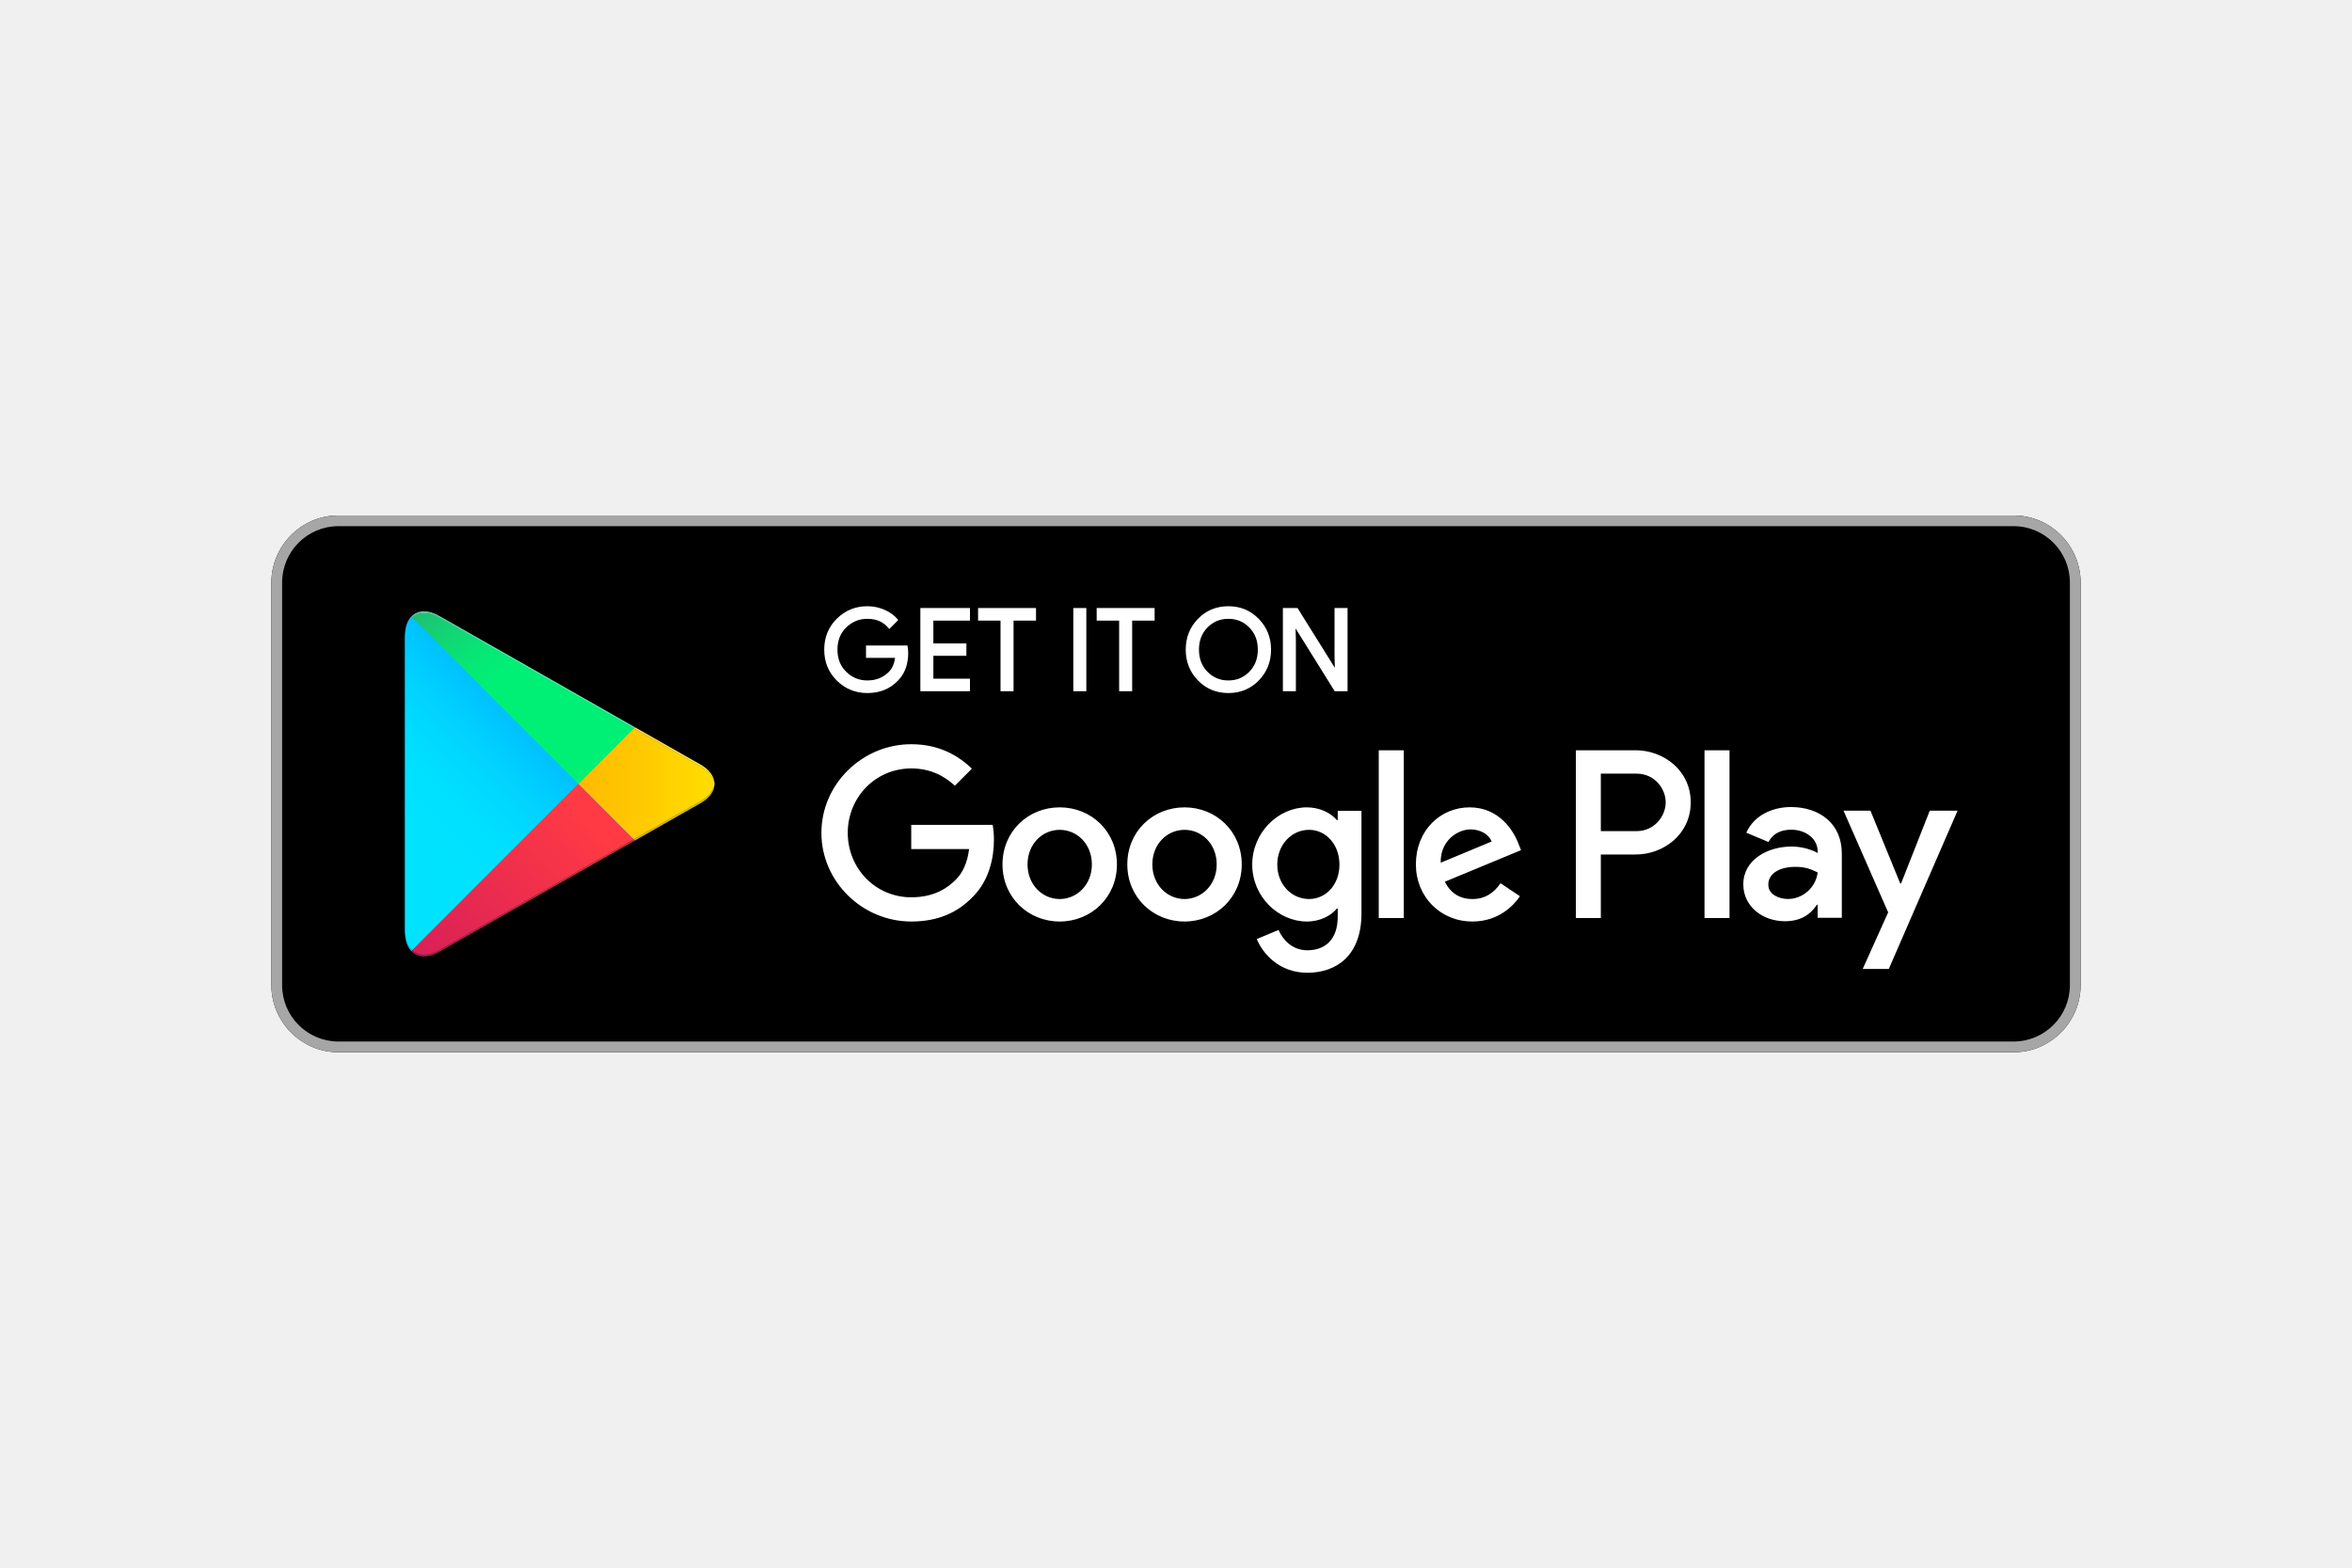
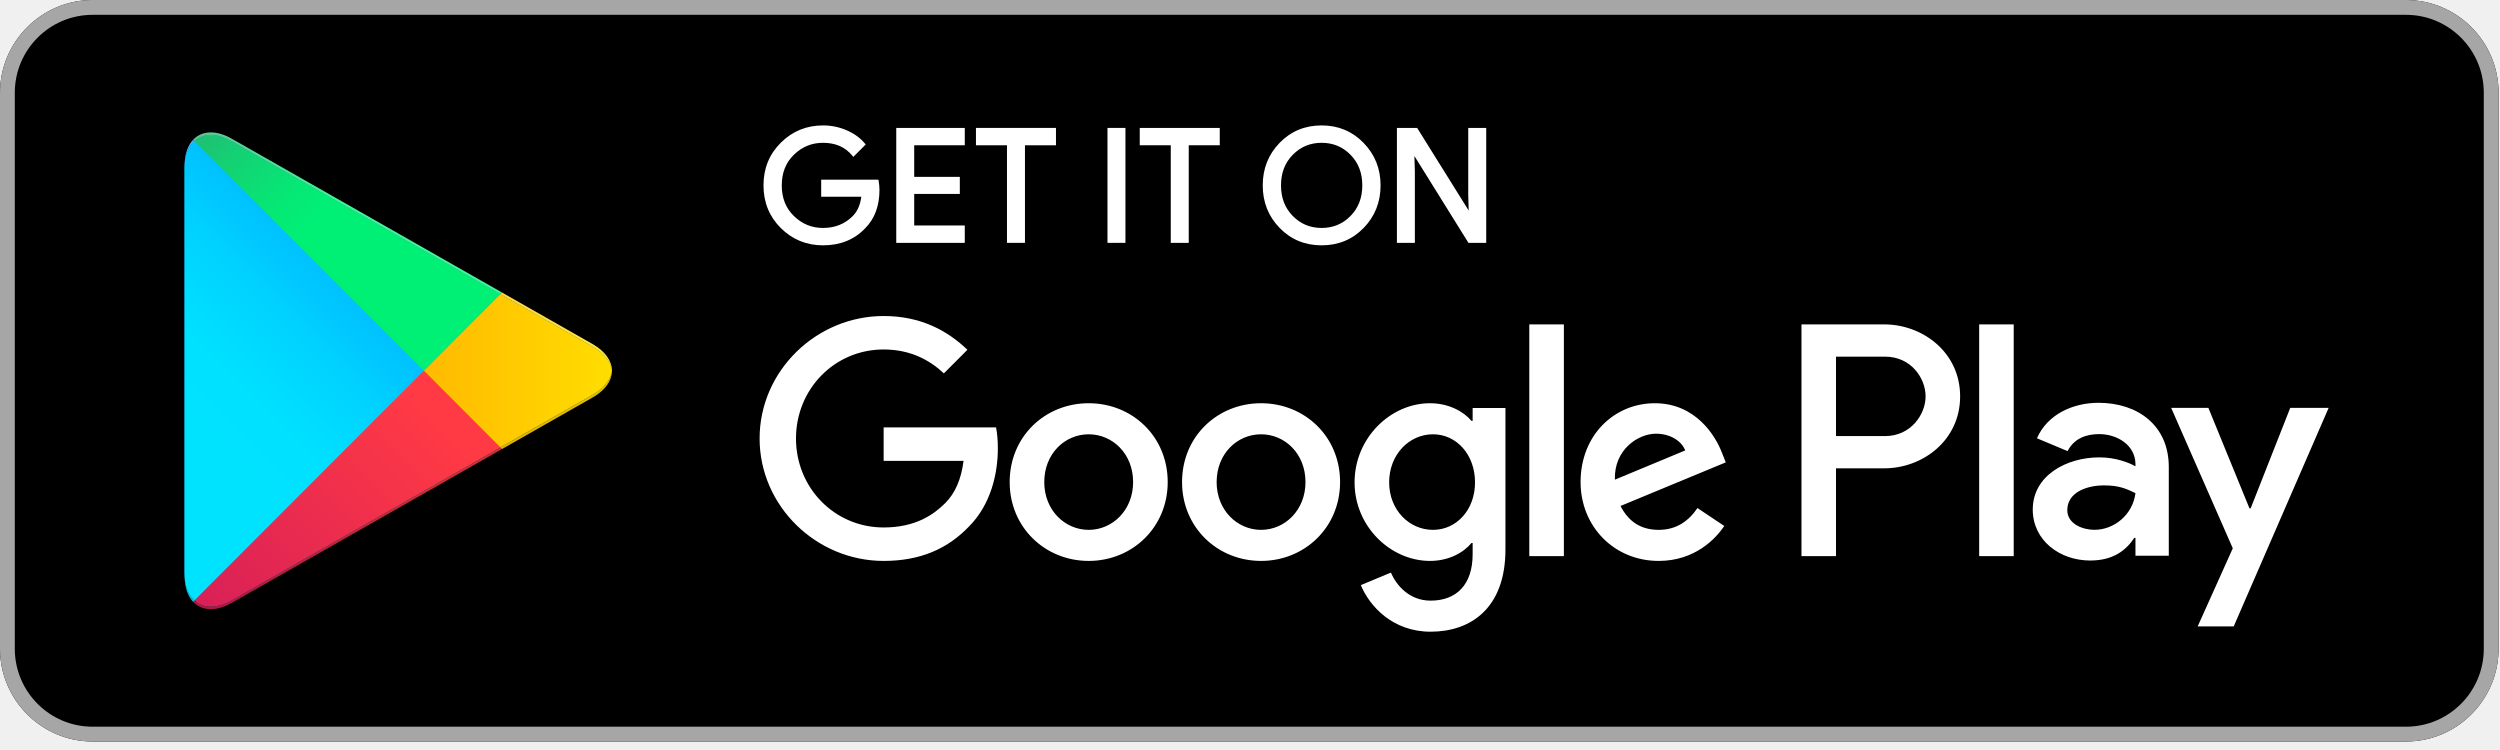
- <svg xmlns="http://www.w3.org/2000/svg" xmlns:xlink="http://www.w3.org/1999/xlink" height="800" width="1200" viewBox="-449.849 -222.507 3898.693 1335.042">
+ <svg xmlns="http://www.w3.org/2000/svg" xmlns:xlink="http://www.w3.org/1999/xlink" height="20px" viewBox="0 0 3000.693 900">
  <defs>
    <linearGradient id="a" y2=".278" x2=".26" y1=".956" x1=".613">
      <stop offset="0%" stop-color="#00A0FF" />
      <stop offset=".657%" stop-color="#00A1FF" />
      <stop offset="26.01%" stop-color="#00BEFF" />
      <stop offset="51.22%" stop-color="#00D2FF" />
      <stop offset="76.04%" stop-color="#00DFFF" />
      <stop offset="100%" stop-color="#00E3FF" />
    </linearGradient>
    <linearGradient id="b" y2=".509" x2="-1.305" y1=".509" x1="1.076">
      <stop offset="0%" stop-color="#FFE000" />
      <stop offset="40.87%" stop-color="#FFBD00" />
      <stop offset="77.54%" stop-color="orange" />
      <stop offset="100%" stop-color="#FF9C00" />
    </linearGradient>
    <linearGradient id="c" y2="-.361" x2="-.505" y1=".691" x1=".867">
      <stop offset="0%" stop-color="#FF3A44" />
      <stop offset="100%" stop-color="#C31162" />
    </linearGradient>
    <linearGradient id="d" y2=".649" x2=".418" y1="1.119" x1="-.193">
      <stop offset="0%" stop-color="#32A071" />
      <stop offset="6.85%" stop-color="#2DA771" />
      <stop offset="47.62%" stop-color="#15CF74" />
      <stop offset="80.09%" stop-color="#06E775" />
      <stop offset="100%" stop-color="#00F076" />
    </linearGradient>
    <linearGradient id="e" y2="-.021" x2="-.501" y1=".695" x1=".862">
      <stop offset="0%" stop-color="#CC2E36" />
      <stop offset="100%" stop-color="#9C0E4E" />
    </linearGradient>
    <linearGradient id="f" y2="4.496" x2="-.663" y1="15.318" x1="3.073">
      <stop offset="0%" stop-color="#008DE0" />
      <stop offset=".657%" stop-color="#008DE0" />
      <stop offset="26.01%" stop-color="#00A7E0" />
      <stop offset="51.22%" stop-color="#00B8E0" />
      <stop offset="76.04%" stop-color="#00C4E0" />
      <stop offset="100%" stop-color="#00C7E0" />
    </linearGradient>
    <linearGradient id="g" y2="1" x2="-2.882" y1="1" x1="1.128">
      <stop offset="0%" stop-color="#E0C500" />
      <stop offset="40.87%" stop-color="#E0A600" />
      <stop offset="77.54%" stop-color="#E09100" />
      <stop offset="100%" stop-color="#E08900" />
    </linearGradient>
    <linearGradient id="h" y2="0" x2="-2.882" y1="0" x1="1.128">
      <stop offset="0%" stop-color="#FFE840" />
      <stop offset="40.87%" stop-color="#FFCE40" />
      <stop offset="77.54%" stop-color="#FFBC40" />
      <stop offset="100%" stop-color="#FFB540" />
    </linearGradient>
    <linearGradient id="i" y2="-10.098" x2="-.657" y1=".234" x1="3.061">
      <stop offset="0%" stop-color="#40B8FF" />
      <stop offset=".657%" stop-color="#40B9FF" />
      <stop offset="26.01%" stop-color="#40CEFF" />
      <stop offset="51.22%" stop-color="#40DDFF" />
      <stop offset="76.04%" stop-color="#40E7FF" />
      <stop offset="100%" stop-color="#40EAFF" />
    </linearGradient>
    <linearGradient id="j" y2=".537" x2=".421" y1=".856" x1="-.188">
      <stop offset="0%" stop-color="#65B895" />
      <stop offset="6.85%" stop-color="#62BD95" />
      <stop offset="47.62%" stop-color="#50DB97" />
      <stop offset="80.09%" stop-color="#44ED98" />
      <stop offset="100%" stop-color="#40F498" />
    </linearGradient>
    <linearGradient gradientUnits="userSpaceOnUse" gradientTransform="scale(.72167 1.38567)" y2="110.924" x2="103.763" y1="380.413" x1="243.89" id="k" xlink:href="#a" />
    <linearGradient gradientUnits="userSpaceOnUse" gradientTransform="scale(1.1083 .90228)" y2="104.456" x2="-265.185" y1="104.456" x1="219.82" id="l" xlink:href="#b" />
    <linearGradient gradientUnits="userSpaceOnUse" gradientTransform="scale(1.13894 .878)" y2="-116.045" x2="-162.26" y1="222.803" x1="279.815" id="m" xlink:href="#c" />
    <linearGradient gradientUnits="userSpaceOnUse" gradientTransform="scale(1.13896 .878)" y2="210.03" x2="134.984" y1="361.335" x1="-62.115" id="n" xlink:href="#d" />
    <linearGradient gradientUnits="userSpaceOnUse" gradientTransform="scale(1.38147 .72387)" y2="-4.388" x2="-133.972" y1="187.683" x1="231.994" id="o" xlink:href="#e" />
    <linearGradient gradientUnits="userSpaceOnUse" gradientTransform="scale(.58803 1.7006)" y2="91.69" x2="-13.255" y1="311.274" x1="62.549" id="p" xlink:href="#f" />
    <linearGradient gradientUnits="userSpaceOnUse" gradientTransform="scale(1.19442 .83723)" y2="112.451" x2="-322.924" y1="112.451" x1="127.112" id="q" xlink:href="#g" />
    <linearGradient gradientUnits="userSpaceOnUse" gradientTransform="scale(1.1944 .83724)" y2=".829" x2="-322.928" y1=".829" x1="127.114" id="r" xlink:href="#h" />
    <linearGradient gradientUnits="userSpaceOnUse" gradientTransform="scale(.58722 1.70294)" y2="-204.589" x2="-13.13" y1="4.878" x1="62.249" id="s" xlink:href="#i" />
    <linearGradient gradientUnits="userSpaceOnUse" gradientTransform="scale(1.38144 .72388)" y2="144.927" x2="113.528" y1="230.7" x1="-49.894" id="t" xlink:href="#j" />
  </defs>
  <g fill="none">
    <path fill="#000" d="M2887.921 890.028H111.074C49.984 890.028 0 839.964 0 778.775V111.254C0 50.064 49.983 0 111.074 0H2887.92c61.09 0 111.074 50.064 111.074 111.254v667.52c0 61.19-49.983 111.254-111.074 111.254" />
    <path fill="#A6A6A6" d="M2887.921 0H111.074C49.984 0 0 50.064 0 111.254v667.52c0 61.19 49.983 111.254 111.074 111.254H2887.92c61.09 0 111.074-50.064 111.074-111.253V111.254C2998.995 50.064 2949.012 0 2887.92 0m0 17.8c51.45 0 93.302 41.93 93.302 93.454v667.52c0 51.534-41.853 93.463-93.302 93.463H111.074c-51.44 0-93.302-41.93-93.302-93.462V111.254c0-51.524 41.861-93.453 93.302-93.453H2887.92" />
    <path fill="#FFF" d="M1053.39 227.923c0 18.642-5.512 33.487-16.55 44.561-12.539 13.168-28.88 19.757-48.969 19.757-19.238 0-35.595-6.675-49.046-20.044-13.475-13.359-20.2-29.925-20.2-49.69 0-19.774 6.725-36.33 20.2-49.7 13.451-13.358 29.808-20.043 49.046-20.043 9.546 0 18.685 1.87 27.362 5.599 8.677 3.738 15.637 8.7 20.844 14.914l-11.716 11.742c-8.824-10.56-20.973-15.836-36.49-15.836-14.03 0-26.162 4.938-36.401 14.82-10.241 9.892-15.36 22.72-15.36 38.504 0 15.785 5.119 28.612 15.36 38.505 10.239 9.882 22.37 14.819 36.401 14.819 14.884 0 27.293-4.964 37.228-14.906 6.449-6.477 10.178-15.48 11.176-27.041H987.87v-16.036h64.59c.624 3.487.928 6.833.928 10.075" />
    <path fill="#FFF" d="M1053.39 227.923h-2.222c-.018 18.217-5.33 32.366-15.9 42.988l-.023.018-.01.018c-12.14 12.714-27.745 19.042-47.365 19.069-18.724-.027-34.397-6.424-47.484-19.392-13.058-12.994-19.515-28.857-19.54-48.117.025-19.269 6.482-35.123 19.54-48.108 13.087-12.977 28.76-19.383 47.484-19.41 9.26 0 18.077 1.81 26.485 5.416 8.417 3.634 15.066 8.396 20.02 14.308l1.701-1.436-1.57-1.573-11.716 11.75 1.57 1.565 1.711-1.424c-9.235-11.083-22.197-16.67-38.2-16.637-14.551-.018-27.351 5.19-37.939 15.447-10.69 10.29-16.061 23.84-16.043 40.102-.018 16.263 5.353 29.812 16.043 40.103 10.588 10.257 23.388 15.464 37.938 15.446 15.377.027 28.482-5.198 38.799-15.558 6.89-6.92 10.796-16.505 11.82-28.423l.207-2.416h-48.604v-11.586h62.368v-2.225l-2.188.391c.608 3.374.895 6.58.895 9.684h4.443c0-3.382-.313-6.858-.964-10.473l-.329-1.827H985.65v20.486h50.625v-2.225l-2.212-.191c-.98 11.196-4.539 19.627-10.535 25.66-9.545 9.525-21.26 14.226-35.657 14.253-13.51-.018-24.973-4.677-34.857-14.194-9.788-9.483-14.657-21.59-14.682-36.905.025-15.315 4.894-27.422 14.682-36.905 9.884-9.517 21.346-14.176 34.857-14.194 15.022.036 26.365 5.007 34.791 15.046l1.562 1.86 13.424-13.463 1.44-1.442-1.311-1.558c-5.458-6.517-12.73-11.69-21.668-15.53-8.955-3.852-18.405-5.782-28.238-5.782-19.749-.017-36.792 6.936-50.616 20.696-13.875 13.733-20.869 30.995-20.85 51.272-.019 20.268 6.975 37.54 20.859 51.281 13.815 13.751 30.858 20.696 50.607 20.678 20.567.018 37.628-6.824 50.575-20.444l-1.607-1.538 1.571 1.574c11.507-11.517 17.216-27.075 17.201-46.135h-2.222m102.395-55.767h-60.7v42.33h54.74v16.042h-54.74v42.33h60.7v16.401h-77.812V155.755h77.812v16.401" />
    <path fill="#FFF" d="M1155.784 172.156v-2.225h-62.921v46.78h54.739v11.586l-54.74.006v46.78h60.7v11.951h-73.368V157.98h73.368v14.176h2.222v-2.225 2.225h2.221V153.53h-82.254v137.954h82.254v-20.851h-60.7v-37.88h54.74v-20.492h-54.74v-37.88h60.7v-2.225h-2.221m72.224 117.104h-17.138V172.155h-37.228v-16.401h91.594v16.401h-37.228v117.103" />
    <path fill="#FFF" d="M1228.008 289.26v-2.226h-14.917V169.931h-37.227v-11.95h87.15v11.95h-37.227v119.328h2.221v-2.225 2.225h2.222V174.381h37.227V153.53h-96.036v20.85h37.227v117.103h21.582v-2.225h-2.222m103.499.002V155.754h17.121v133.504h-17.121" />
    <path fill="#FFF" d="M1331.507 289.26h2.222V157.98h12.677v129.054h-14.899v2.225h2.222-2.222v2.225h19.342V153.53h-21.563v137.954h2.221v-2.225m93.093.001h-17.138V172.155h-37.226v-16.401h91.592v16.401H1424.6v117.103" />
    <path fill="#FFF" d="M1424.6 289.26v-2.226h-14.917V169.931h-37.225v-11.95h87.148v11.95h-37.227v119.328h2.221v-2.225 2.225h2.222V174.381h37.227V153.53h-96.034v20.85h37.225v117.103h21.582v-2.225h-2.222m125.532-28.428c9.865 10.003 21.937 15 36.212 15 14.275 0 26.353-4.997 36.203-15 9.875-10.004 14.822-22.792 14.822-38.323 0-15.53-4.947-28.318-14.822-38.322-9.85-10.004-21.928-15.002-36.203-15.002-14.275 0-26.347 4.998-36.212 15.002-9.85 10.004-14.795 22.791-14.795 38.322 0 15.531 4.945 28.319 14.795 38.323zm85.084 11.176c-13.104 13.497-29.4 20.235-48.872 20.235-19.491 0-35.78-6.738-48.855-20.235-13.113-13.482-19.638-29.985-19.638-49.499 0-19.514 6.525-36.02 19.638-49.499 13.076-13.5 29.364-20.244 48.855-20.244 19.369 0 35.621 6.78 48.786 20.331 13.146 13.55 19.724 30.02 19.724 49.412 0 19.514-6.562 36.017-19.638 49.499z" />
    <path fill="#FFF" d="M1550.132 260.83l-1.58 1.564c10.232 10.404 22.997 15.689 37.792 15.662 14.786.027 27.568-5.258 37.783-15.662 10.299-10.414 15.479-23.886 15.463-39.887.015-16-5.164-29.473-15.463-39.887-10.215-10.404-22.997-15.688-37.783-15.662-14.795-.026-27.56 5.258-37.792 15.662-10.274 10.414-15.464 23.887-15.437 39.887-.027 16 5.163 29.473 15.437 39.887l1.58-1.564 1.58-1.565c-9.424-9.605-14.136-21.687-14.154-36.758.018-15.07 4.73-27.152 14.153-36.758 9.51-9.603 20.869-14.314 34.633-14.34 13.753.026 25.138 4.737 34.624 14.34 9.441 9.606 14.153 21.688 14.17 36.758-.017 15.07-4.729 27.153-14.17 36.758-9.486 9.604-20.87 14.314-34.624 14.34-13.764-.026-25.123-4.736-34.633-14.34zm85.084 11.176l-1.588-1.546c-12.738 13.072-28.315 19.53-47.284 19.556-18.978-.027-34.555-6.484-47.269-19.556l-.06-.07.06.07c-12.711-13.117-18.984-28.935-19.002-47.953.018-19.018 6.291-34.836 19.002-47.952 12.714-13.073 28.29-19.539 47.269-19.565 18.847.026 34.388 6.519 47.197 19.66 12.756 13.177 19.065 28.97 19.092 47.857-.027 19.018-6.318 34.836-19.005 47.953l1.588 1.546 1.598 1.546c13.466-13.853 20.277-31.037 20.262-51.045.016-19.894-6.822-37.043-20.351-50.958-13.536-13.97-30.492-21.034-50.381-21.01-19.993-.024-37.001 7.007-50.452 20.923v-.01c-13.493 13.863-20.28 31.047-20.262 51.055-.018 20.008 6.769 37.192 20.262 51.054l.06.063-.06-.072c13.451 13.916 30.459 20.932 50.452 20.914 19.984.018 36.992-6.998 50.47-20.914l-1.598-1.546zm43.674 17.254V155.754h20.845l64.778 103.857h.738l-.738-25.728v-78.129h17.139v133.504h-17.877l-67.772-108.89h-.738l.738 25.737v83.153h-17.112" />
    <path fill="#FFF" d="M1678.89 289.26h2.222V157.98h17.39l64.778 103.857h4.252l-.798-27.986v-75.87h12.696v129.053h-14.422l-67.772-108.89h-4.252l.797 27.998v80.892h-14.89v2.225h2.221-2.221v2.225h19.333v-85.413l-.737-25.762-2.222.06v2.225h.738v-2.225l-1.884 1.183 68.424 109.932h21.33V153.53h-21.581v80.38l.737 25.762 2.222-.06v-2.225h-.738v2.225l1.884-1.181-65.432-104.901h-24.295v137.954h2.222v-2.225m696.668 378.262h41.452v-278.16h-41.453zm373.363-177.96l-47.517 120.596h-1.422l-49.317-120.597h-44.652l73.953 168.556-42.163 93.758h43.252l113.962-262.314zm-235.077 146.367c-13.595 0-32.522-6.798-32.522-23.624 0-21.47 23.592-29.7 43.94-29.7 18.24 0 26.792 3.936 37.877 9.31-3.221 25.761-25.37 44.014-49.295 44.014zm4.999-152.453c-30.013 0-61.091 13.245-73.953 42.59l36.787 15.384c7.864-15.384 22.504-20.4 37.877-20.4 21.437 0 43.23 12.89 43.585 35.793v2.86c-7.509-4.295-23.57-10.735-43.23-10.735-39.653 0-80.04 21.824-80.04 62.623 0 37.219 32.523 61.198 68.955 61.198 27.88 0 43.23-12.525 52.893-27.195h1.422v21.468h40.009V560.413c0-49.376-36.788-76.938-84.305-76.938zm-256.181 39.946h-58.958v-95.346h58.958c30.99 0 48.584 25.7 48.584 47.672 0 21.556-17.595 47.674-48.584 47.674zm-1.066-134.06h-99.323v278.16h41.43V562.135h57.893c45.94 0 91.102-33.316 91.102-86.388 0-53.07-45.162-86.386-91.102-86.386zm-541.619 246.618c-28.637 0-52.613-24.015-52.613-57 0-33.331 23.976-57.712 52.613-57.712 28.273 0 50.461 24.38 50.461 57.712 0 32.985-22.188 57-50.46 57zm47.597-130.843h-1.432c-9.302-11.11-27.205-21.147-49.748-21.147-47.242 0-90.543 41.58-90.543 94.99 0 53.055 43.3 94.279 90.543 94.279 22.543 0 40.446-10.04 49.748-21.504h1.432v13.62c0 36.211-19.324 55.567-50.46 55.567-25.41 0-41.158-18.288-47.607-33.699l-36.14 15.055c10.378 25.092 37.937 55.923 83.747 55.923 48.672 0 89.83-28.684 89.83-98.582V489.725h-39.37zm67.998 162.385h41.515v-278.17h-41.515zm102.716-91.766c-1.075-36.567 28.273-55.202 49.386-55.202 16.474 0 30.425 8.24 35.068 20.08zm128.84-31.543c-7.865-21.156-31.857-60.223-80.887-60.223-48.672 0-89.11 38.355-89.11 94.634 0 53.055 40.082 94.635 93.762 94.635 43.312 0 68.37-26.528 78.745-41.939l-32.212-21.512c-10.73 15.776-25.413 26.172-46.533 26.172-21.113 0-36.141-9.682-45.81-28.675l126.332-52.34zm-1006.512-31.186v40.147h95.912c-2.863 22.582-10.379 39.07-21.833 50.542-13.953 13.985-35.785 29.396-74.08 29.396-59.053 0-105.217-47.675-105.217-106.822 0-59.146 46.164-106.827 105.218-106.827 31.854 0 55.11 12.549 72.291 28.68l28.273-28.316c-23.976-22.947-55.832-40.511-100.564-40.511-80.886 0-148.884 65.96-148.884 146.974 0 81.015 67.998 146.969 148.884 146.969 43.665 0 76.588-14.332 102.352-41.224 26.485-26.528 34.72-63.806 34.72-93.914 0-9.327-.713-17.923-2.153-25.094zm246.115 122.953c-28.637 0-53.333-23.66-53.333-57.356 0-34.055 24.696-57.356 53.333-57.356 28.626 0 53.322 23.301 53.322 57.356 0 33.697-24.696 57.356-53.322 57.356zm0-151.99c-52.258 0-94.848 39.788-94.848 94.634 0 54.488 42.59 94.635 94.848 94.635 52.247 0 94.837-40.147 94.837-94.635 0-54.846-42.59-94.634-94.837-94.634zm206.89 151.99c-28.625 0-53.324-23.66-53.324-57.356 0-34.055 24.699-57.356 53.325-57.356 28.628 0 53.324 23.301 53.324 57.356 0 33.697-24.696 57.356-53.324 57.356zm0-151.99c-52.255 0-94.836 39.788-94.836 94.634 0 54.488 42.581 94.635 94.837 94.635 52.249 0 94.84-40.147 94.84-94.635 0-54.846-42.591-94.634-94.84-94.634z" />
    <path fill="#00C1FF" d="M233.446 169.357c-7.455 6.737-11.905 17.974-11.905 32.89v-3.372 492.21-3.242c0 13.775 3.817 24.413 10.281 31.264l1.65 1.582v.007c5.232 4.729 11.941 7.24 19.63 7.232 7.513 0 15.966-2.399 24.887-7.465l322.452-183.508 110.76-63.041c14.067-8.004 21.964-18.33 23.284-28.848v-.043c-1.32-10.542-9.217-20.86-23.283-28.865l-110.77-63.033L277.99 169.617c-8.94-5.075-17.399-7.483-24.932-7.483-7.68 0-14.38 2.503-19.61 7.223z" />
    <path d="M12.047.234l-1.651 1.582C3.932 8.666.115 19.305.115 33.08v-3.242 492.088-3.25c0 14.916 4.45 26.153 11.905 32.89l275.237-275.675L12.047.234" fill="url(#k)" transform="matrix(1 0 0 -1 221.426 720.923)" />
    <path d="M92.444.738L.686 92.66l91.75 91.907 110.769-63.032c14.066-8.006 21.963-18.323 23.283-28.866v-.042c-1.32-10.518-9.217-20.845-23.283-28.848L92.445.739" fill="url(#l)" transform="matrix(1 0 0 -1 507.997 537.692)" />
    <path d="M20.068.12C12.38.113 5.671 2.625.44 7.353v.007l275.21 275.657 91.758-91.922L44.955 7.586C36.034 2.519 27.581.12 20.068.12" fill="url(#m)" transform="matrix(1 0 0 -1 233.034 728.048)" />
    <path d="M275.428.707L.19 276.382c5.232 4.72 11.932 7.223 19.611 7.223 7.533 0 15.993-2.407 24.932-7.483L367.177 92.614 275.427.707" fill="url(#n)" transform="matrix(1 0 0 -1 233.255 445.74)" />
    <path d="M22.077.861c-7.688 0-14.406 2.512-19.638 7.24l-.009-.008a.635.635 0 01-.069.06L.93 9.553c-.045.044-.087.095-.14.146l1.65 1.653c5.232-4.728 11.94-7.24 19.63-7.231 7.512 0 15.965 2.398 24.886 7.465l322.452 183.508 2.066-2.07-2.092-1.19L46.955 8.336C38.825 3.72 31.092 1.313 24.107.912a41.848 41.848 0 00-2.03-.05" fill="url(#o)" transform="matrix(1 0 0 -1 231.034 732.048)" />
    <path d="M10.396.799C3.932 7.649.115 18.279.115 32.063v3.242c0-13.775 3.817-24.413 10.281-31.264l1.65-1.582-1.65-1.66" fill="url(#p)" transform="matrix(1 0 0 -1 221.426 723.148)" />
    <path d="M2.708.169L.642 2.239l110.76 63.04c14.067 8.003 21.964 18.33 23.284 28.848 0-3.86-.86-7.719-2.568-11.475-3.446-7.57-10.352-14.723-20.715-20.624L2.708.168" fill="url(#q)" transform="matrix(1 0 0 -1 599.799 539.192)" />
    <path d="M134.686.716c-1.32 10.543-9.217 20.86-23.283 28.866L.633 92.614l2.066 2.07h.009l108.695-61.86c15.508-8.831 23.274-20.468 23.283-32.108" fill="url(#r)" transform="matrix(1 0 0 -1 599.799 445.74)" />
    <path d="M.115.234v3.4c0 1.226.033 2.425.096 3.589v.053c0 .016 0 .033.006.051v.131c.669 11.865 4.348 21.12 10.179 27.3l1.624-1.633C4.565 26.387.115 15.15.115.234" fill="url(#s)" transform="matrix(1 0 0 -1 221.426 202.481)" />
    <path d="M369.398.66L46.955 184.17c-8.939 5.075-17.398 7.482-24.931 7.482-7.68 0-14.38-2.503-19.611-7.223l-1.624 1.634a29.747 29.747 0 001.58 1.555c.017.018.044.036.061.053 5.19 4.684 11.819 7.187 19.43 7.232h.164c7.533 0 15.992-2.408 24.931-7.485L371.473 2.737l-.009-.007-2.066-2.07" fill="url(#t)" transform="matrix(1 0 0 -1 231.034 353.786)" />
  </g>
</svg>
